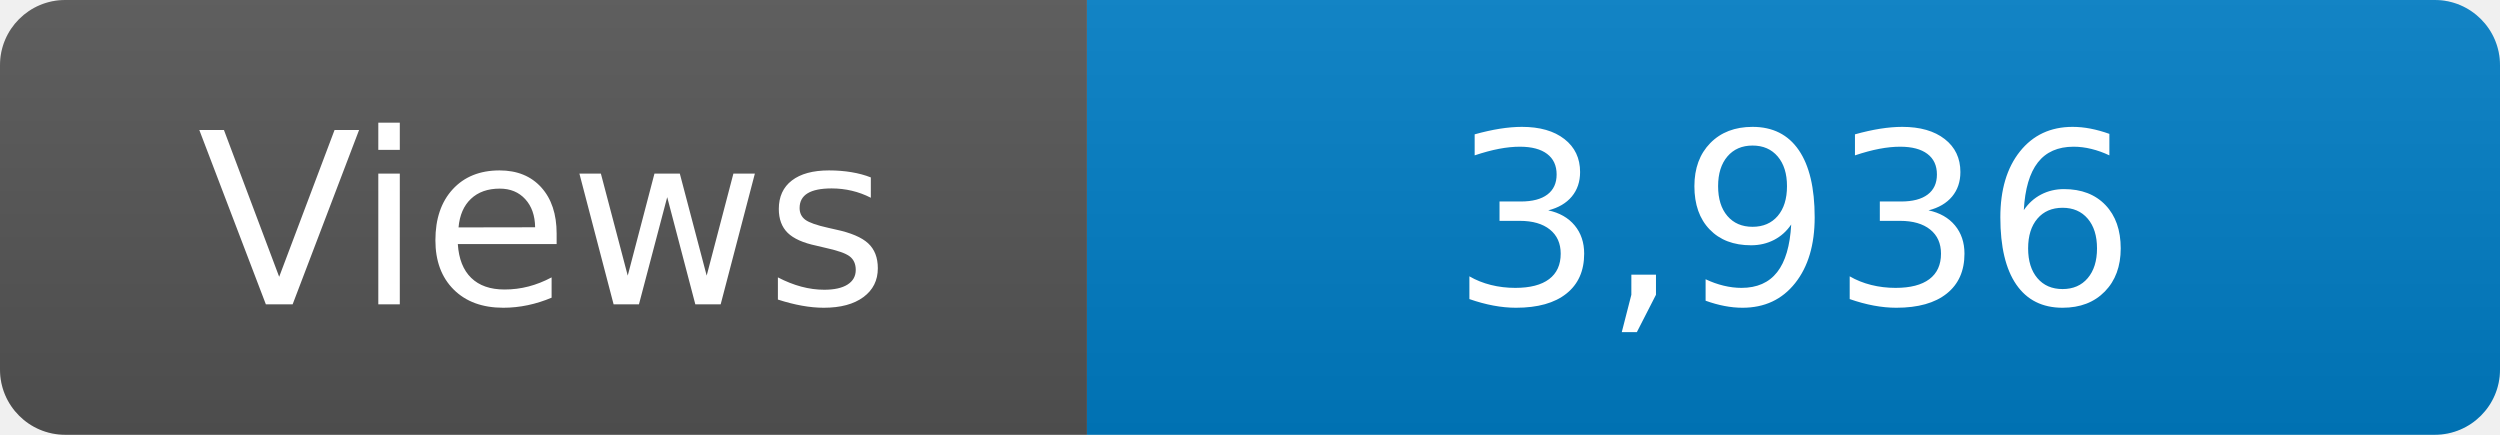
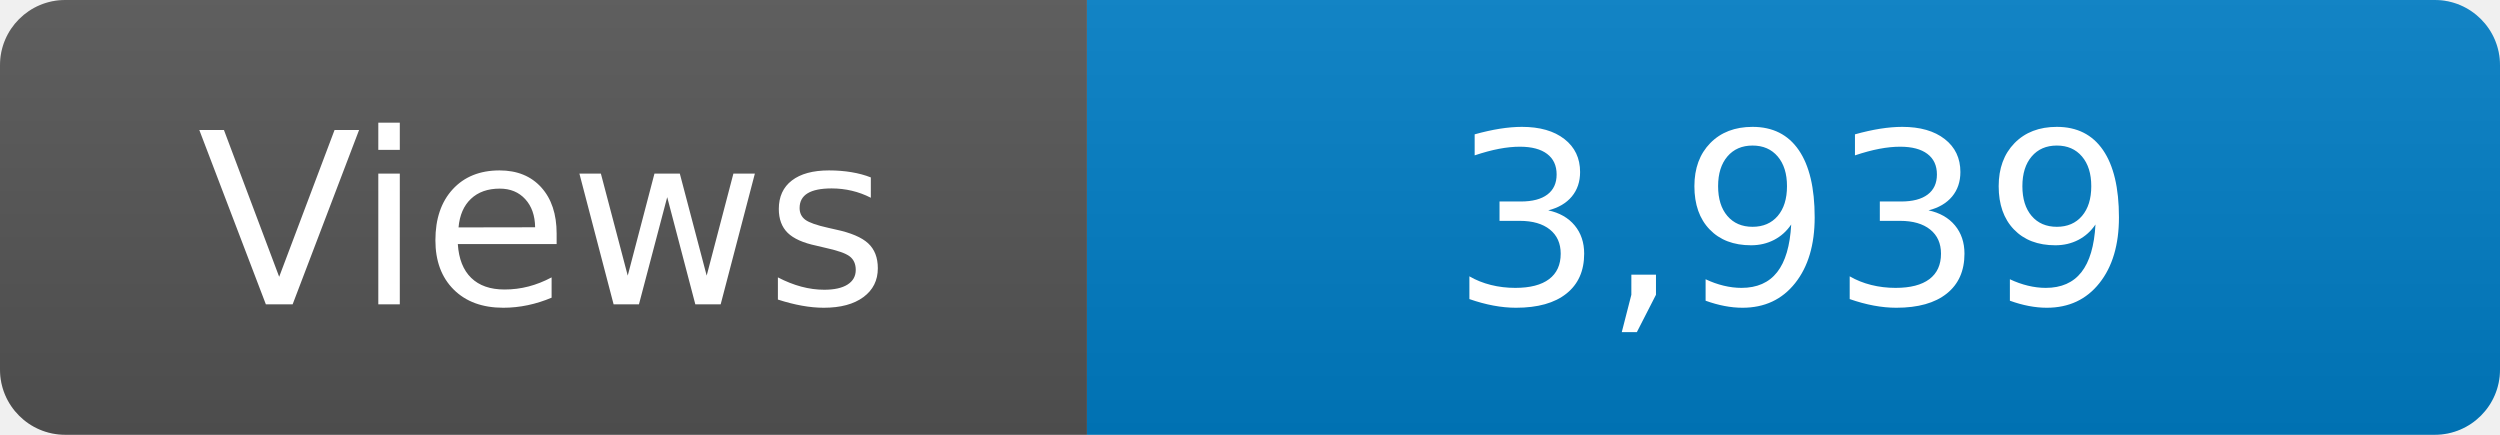
<svg xmlns="http://www.w3.org/2000/svg" width="115" height="20" role="img" aria-label="Maintained?: yes">
  <linearGradient id="s" x2="0" y2="100%">
    <stop offset="0" stop-color="#bbb" stop-opacity=".1" />
    <stop offset="1" stop-opacity=".1" />
  </linearGradient>
  <clipPath id="r">
    <rect width="115" height="20" rx="3" fill="#fff" />
  </clipPath>
  <g clip-path="url(#r)">
    <rect width="50" height="20" fill="#555" />
    <rect x="50" width="160" height="20" fill="#007ec6" />
    <rect width="115" height="20" fill="url(#s)" />
  </g>
  <g fill="#fff" text-anchor="middle" font-family="Verdana,Geneva,DejaVu Sans,sans-serif" font-size="110">
    <text x="250" y="140" transform="scale(.1)" fill="#fff">Views</text>
-     <text x="825" y="140" transform="scale(.1)" fill="#fff">3,936</text>
+     <text x="825" y="140" transform="scale(.1)" fill="#fff">3,939</text>
  </g>
</svg>
